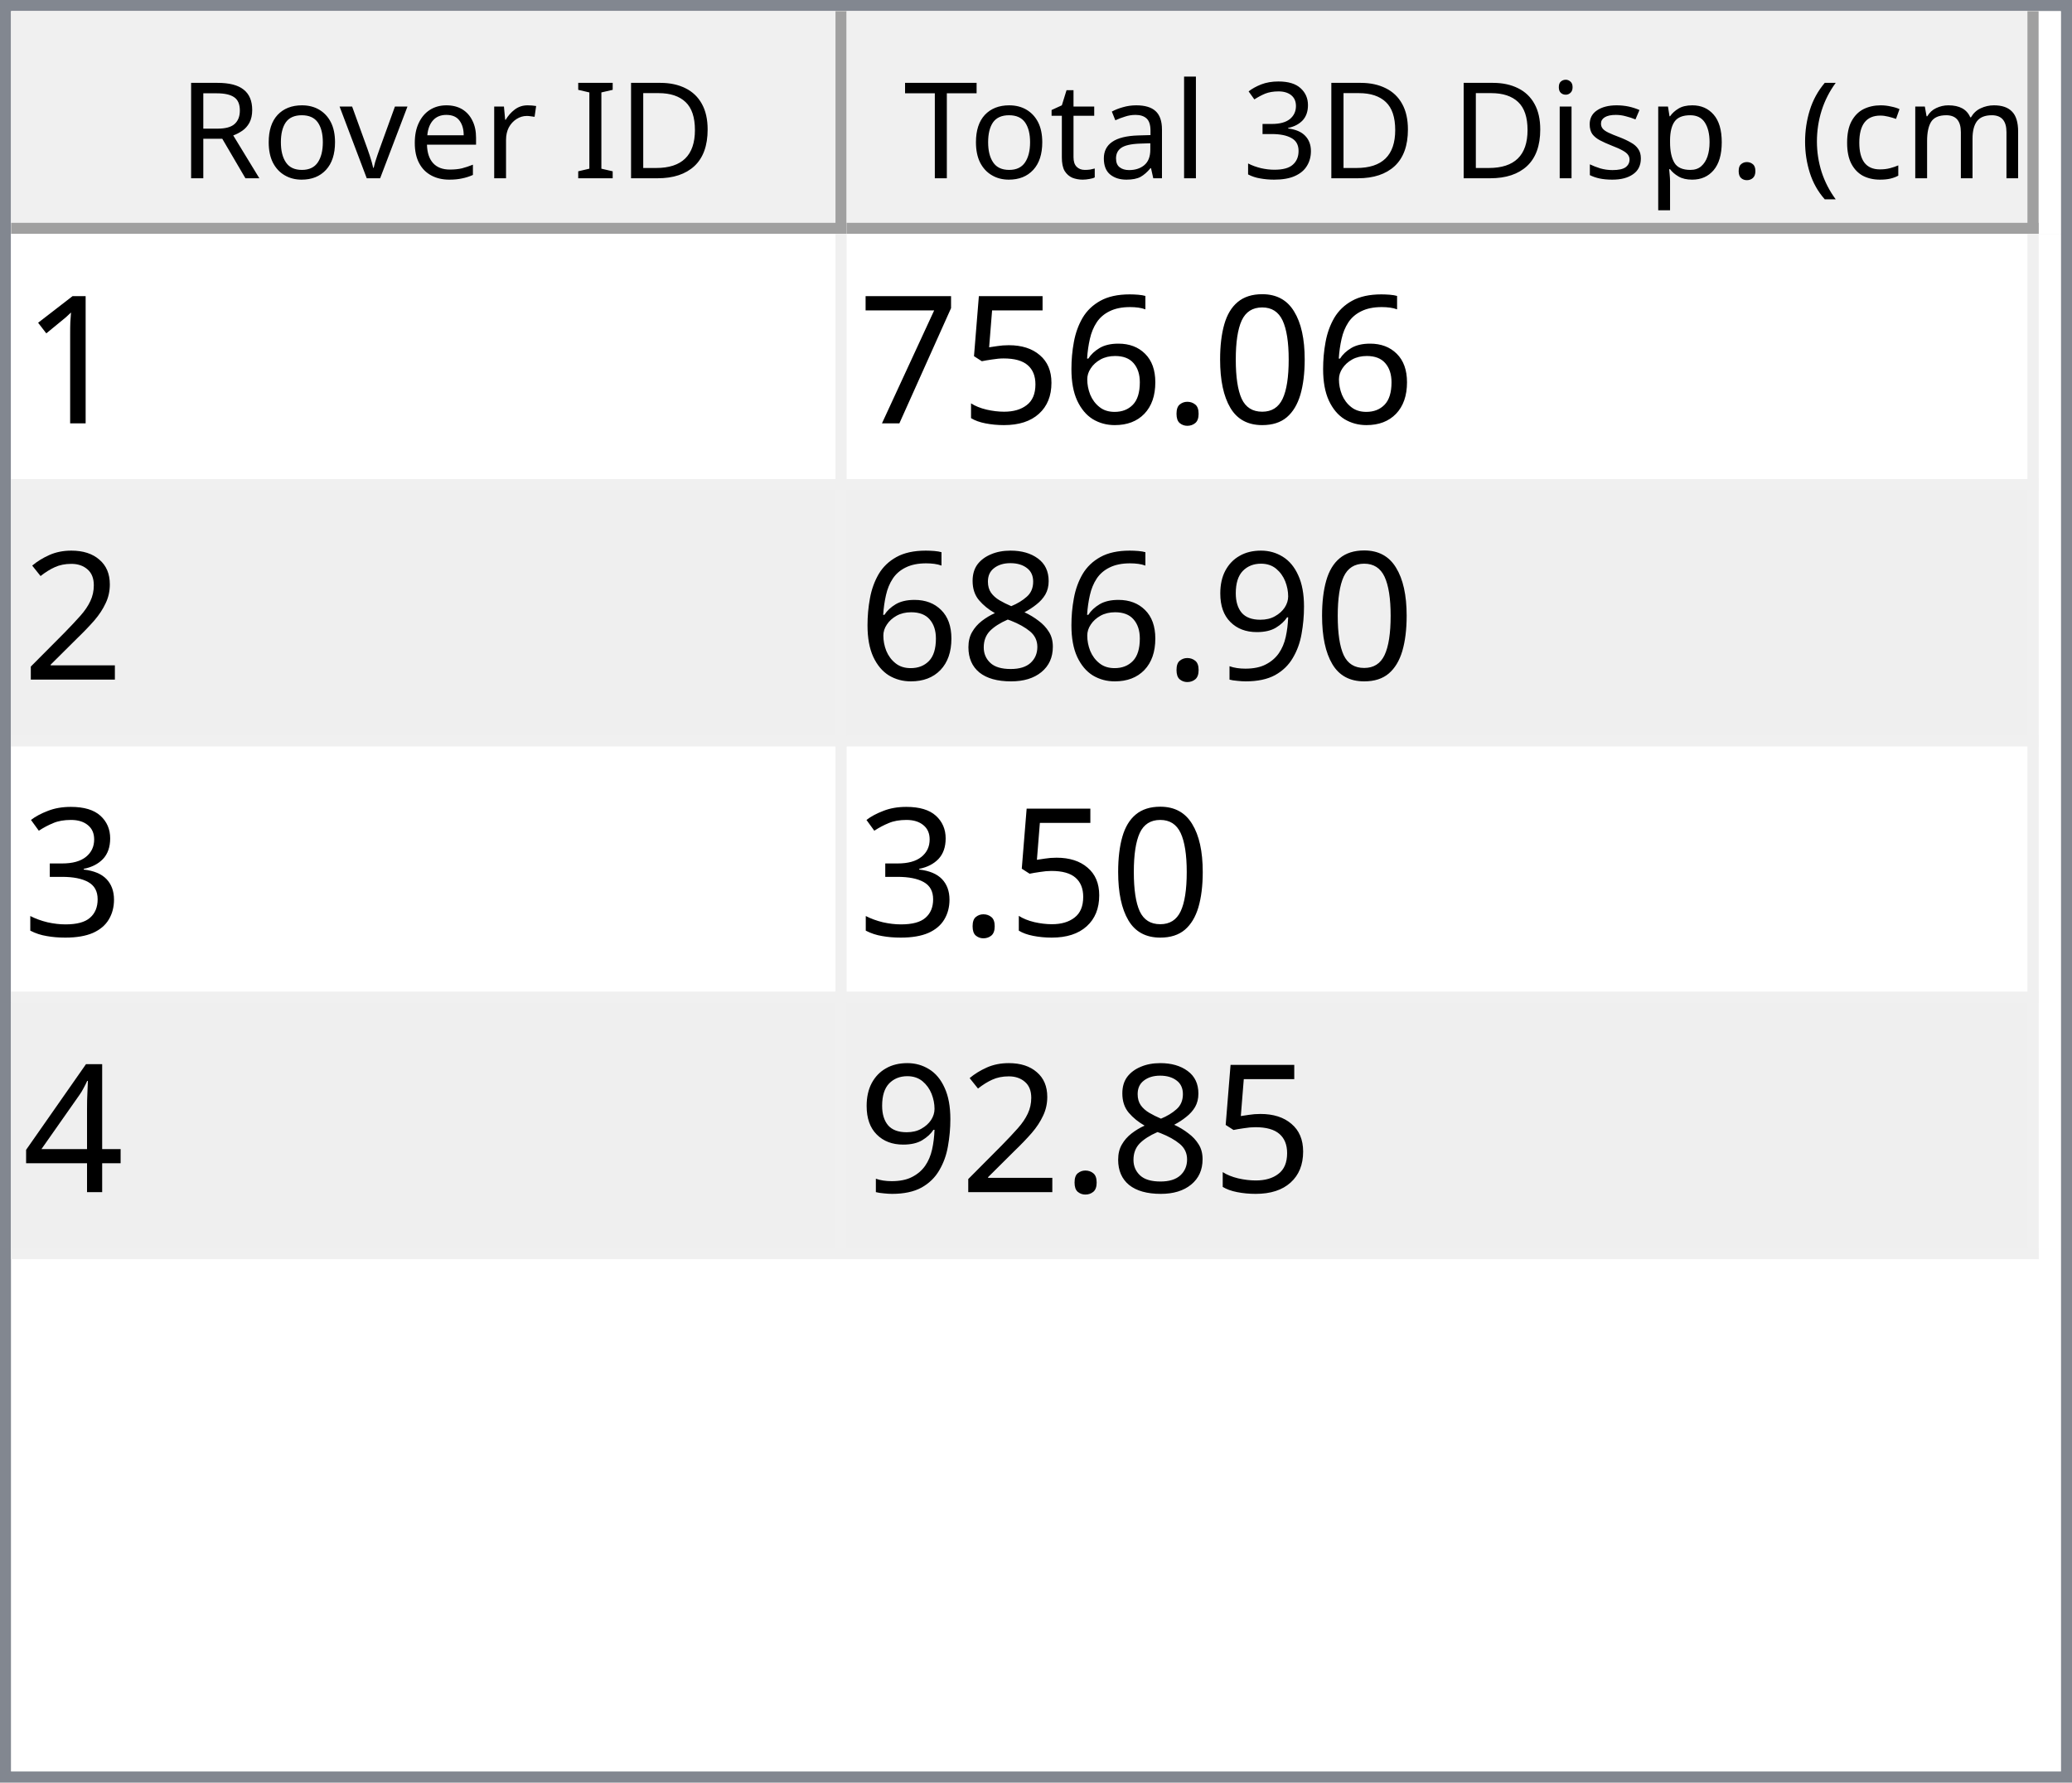
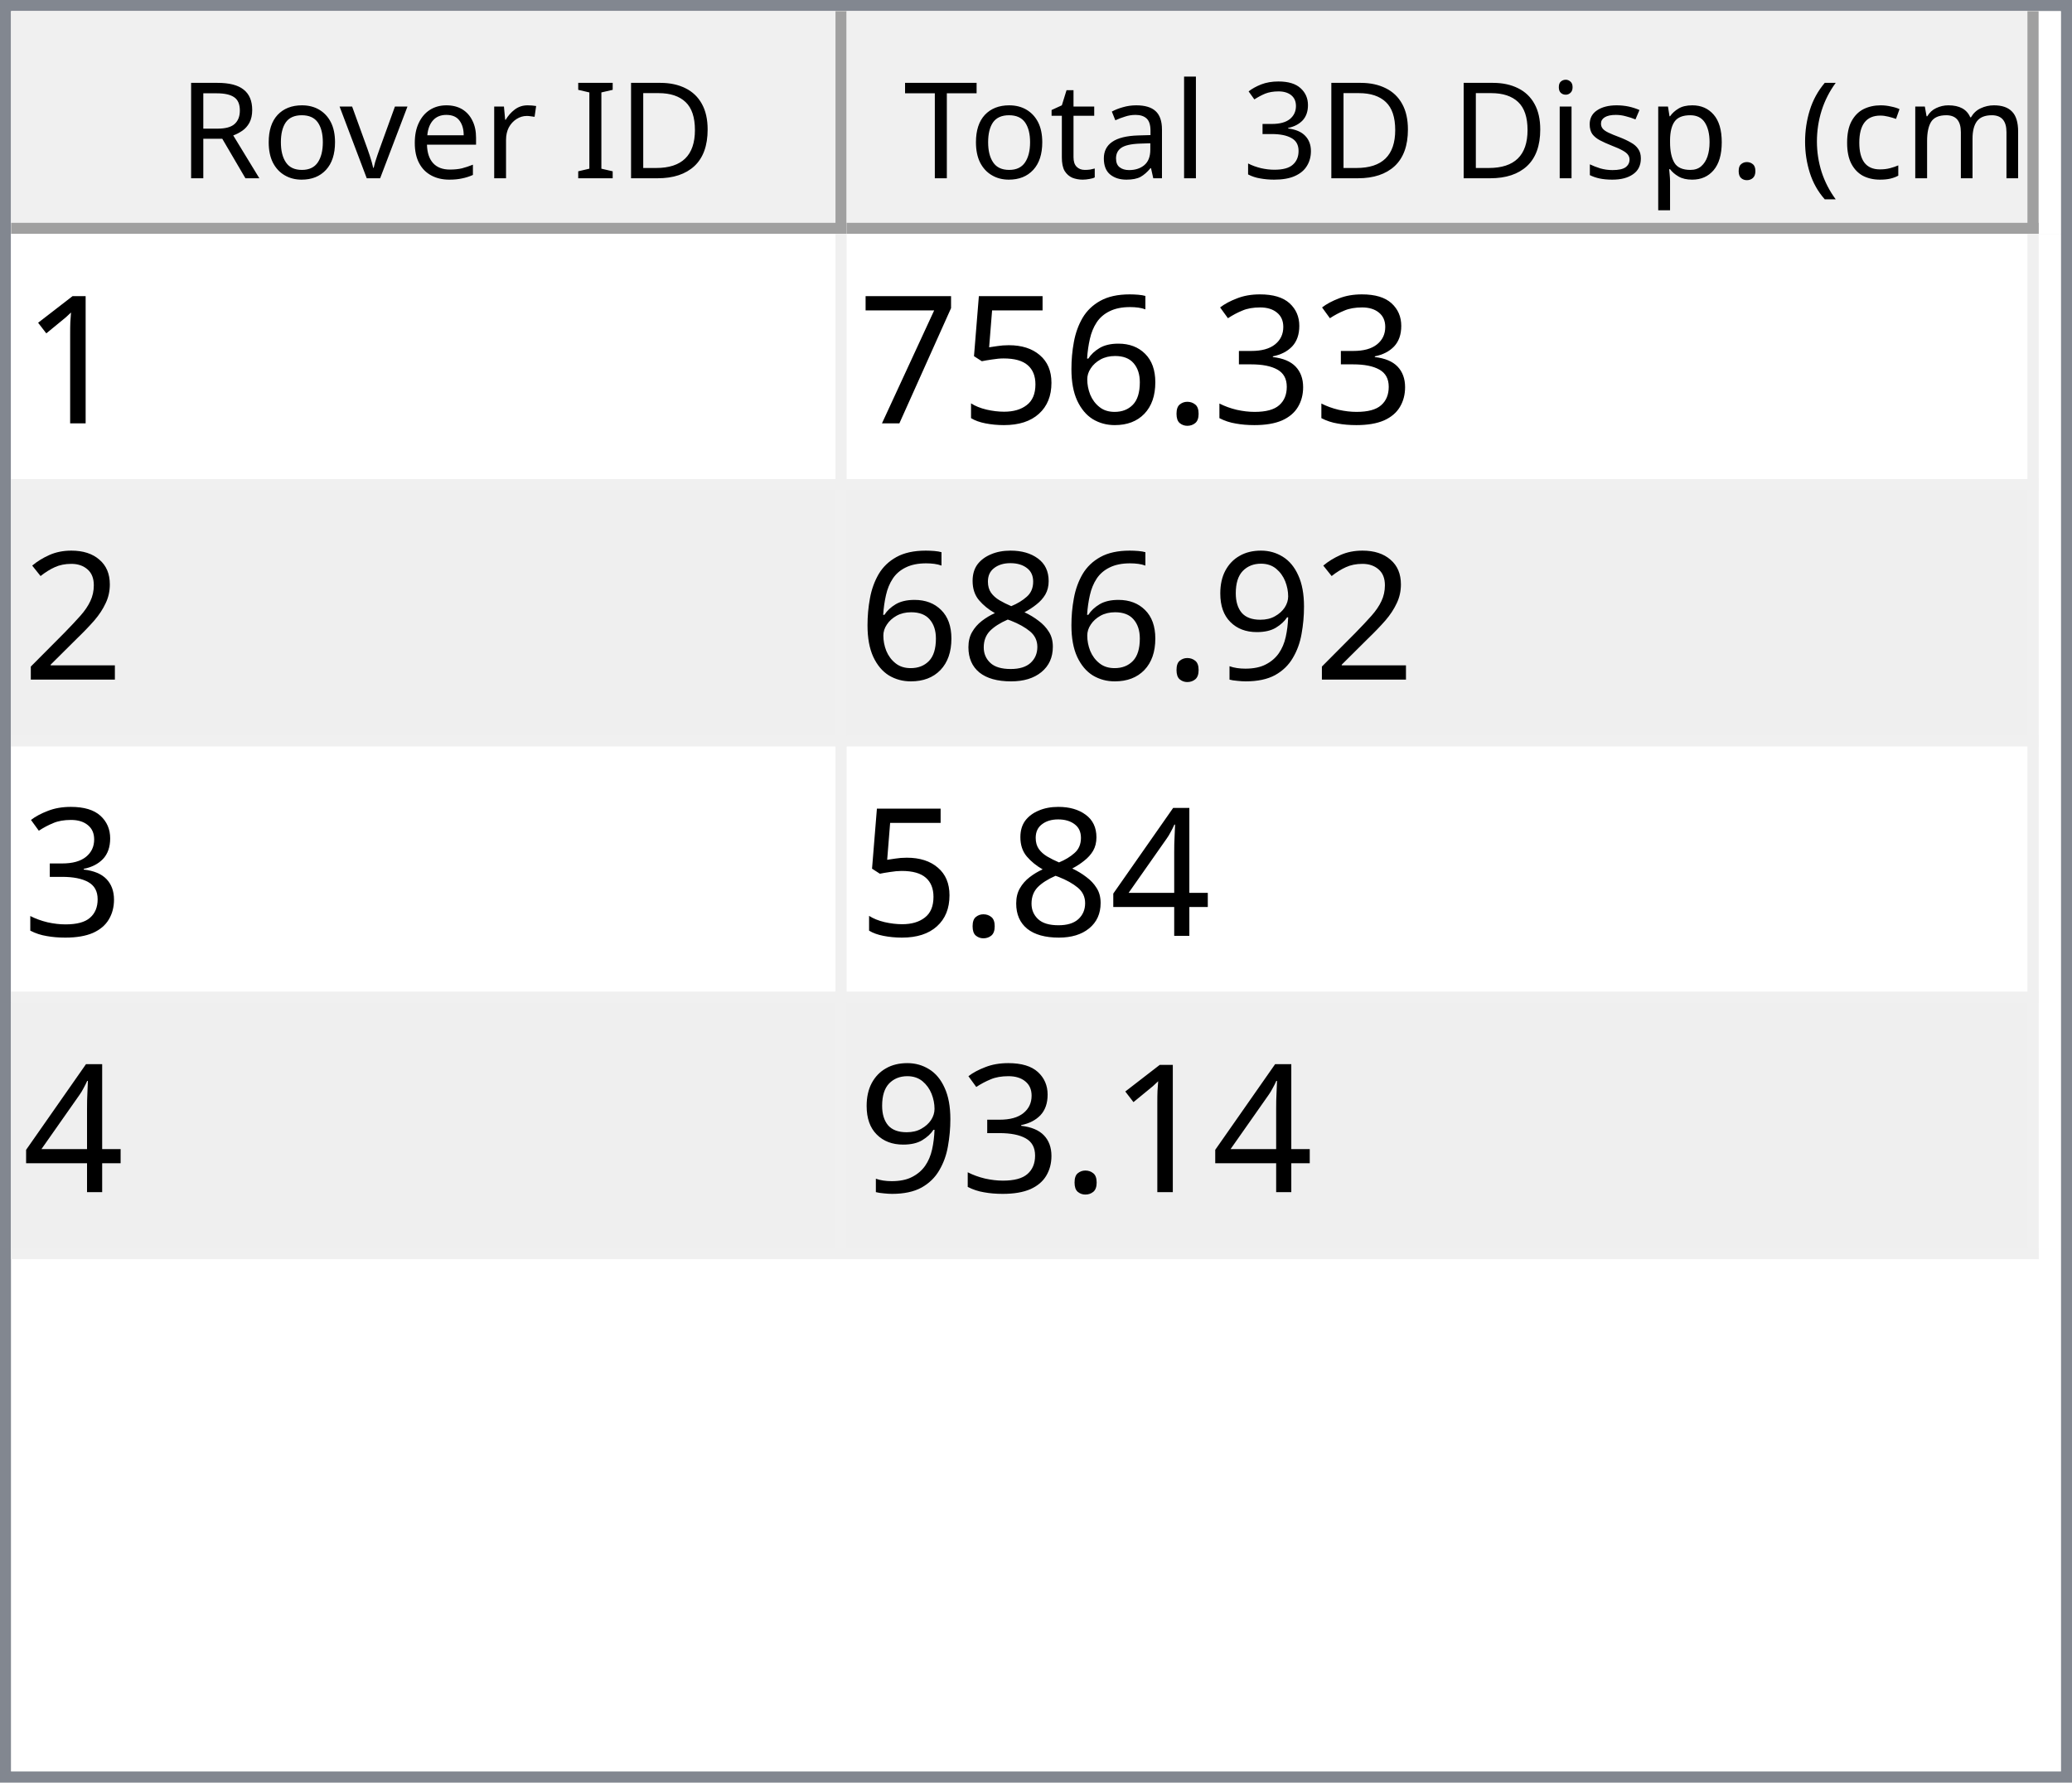
<svg xmlns="http://www.w3.org/2000/svg" style="fill-opacity:1; color-rendering:auto; color-interpolation:auto; text-rendering:auto; stroke:black; stroke-linecap:square; stroke-miterlimit:10; shape-rendering:auto; stroke-opacity:1; fill:black; stroke-dasharray:none; font-weight:normal; stroke-width:1; font-family:'Dialog'; font-style:normal; stroke-linejoin:miter; font-size:12px; stroke-dashoffset:0; image-rendering:auto;" width="186" height="160">
  <defs id="genericDefs" />
  <g>
    <defs id="defs1">
      <clipPath clipPathUnits="userSpaceOnUse" id="clipPath1">
        <path d="M0 0 L186 0 L186 160 L0 160 L0 0 Z" />
      </clipPath>
      <clipPath clipPathUnits="userSpaceOnUse" id="clipPath2">
        <path d="M0 0 L0 160 L186 160 L186 0 Z" />
      </clipPath>
      <clipPath clipPathUnits="userSpaceOnUse" id="clipPath3">
        <path d="M0 0 L0 20 L184 20 L184 0 Z" />
      </clipPath>
      <clipPath clipPathUnits="userSpaceOnUse" id="clipPath4">
        <path d="M0 0 L0 20 L75 20 L75 0 Z" />
      </clipPath>
      <clipPath clipPathUnits="userSpaceOnUse" id="clipPath5">
        <path d="M1 1 L1 19 L74 19 L74 1 Z" />
      </clipPath>
      <clipPath clipPathUnits="userSpaceOnUse" id="clipPath6">
        <path d="M0 0 L0 18 L73 18 L73 0 Z" />
      </clipPath>
      <clipPath clipPathUnits="userSpaceOnUse" id="clipPath7">
        <path d="M-0.5 -0.5 L-0.5 19.5 L74.5 19.5 L74.5 -0.5 Z" />
      </clipPath>
      <clipPath clipPathUnits="userSpaceOnUse" id="clipPath8">
        <path d="M0 0 L0 20 L107 20 L107 0 Z" />
      </clipPath>
      <clipPath clipPathUnits="userSpaceOnUse" id="clipPath9">
        <path d="M1 1 L1 19 L106 19 L106 1 Z" />
      </clipPath>
      <clipPath clipPathUnits="userSpaceOnUse" id="clipPath10">
        <path d="M0 0 L0 18 L105 18 L105 0 Z" />
      </clipPath>
      <clipPath clipPathUnits="userSpaceOnUse" id="clipPath11">
        <path d="M-0.5 -0.5 L-0.5 19.5 L106.5 19.5 L106.5 -0.5 Z" />
      </clipPath>
      <clipPath clipPathUnits="userSpaceOnUse" id="clipPath12">
        <path d="M0 0 L0 138 L184 138 L184 0 Z" />
      </clipPath>
      <clipPath clipPathUnits="userSpaceOnUse" id="clipPath13">
        <path d="M0 0 L0 92 L182 92 L182 0 Z" />
      </clipPath>
      <clipPath clipPathUnits="userSpaceOnUse" id="clipPath14">
        <path d="M-0.5 -0.5 L-0.5 91.5 L181.5 91.5 L181.5 -0.5 Z" />
      </clipPath>
      <clipPath clipPathUnits="userSpaceOnUse" id="clipPath15">
        <path d="M0 0 L0 22 L74 22 L74 0 Z" />
      </clipPath>
      <clipPath clipPathUnits="userSpaceOnUse" id="clipPath16">
        <path d="M0 0 L0 22 L106 22 L106 0 Z" />
      </clipPath>
      <font horiz-adv-x="64.551" id="font1">
        <font-face ascent="107.91" descent="25.098" units-per-em="100" style="font-style:normal; font-family:Segoe UI; font-weight:normal;" />
        <missing-glyph horiz-adv-x="64.551" d="M8.109 0 L8.109 68.266 L56.453 68.266 L56.453 0 L8.109 0 ZM15.328 7.234 L49.219 7.234 L49.219 61.031 L15.328 61.031 L15.328 7.234 Z" />
        <glyph unicode="D" horiz-adv-x="70.117" d="M9.188 0 L9.188 70.016 L28.516 70.016 Q65.531 70.016 65.531 35.891 Q65.531 19.672 55.25 9.836 Q44.969 0 27.734 0 L9.188 0 ZM17.391 62.594 L17.391 7.422 L27.828 7.422 Q41.609 7.422 49.273 14.797 Q56.938 22.172 56.938 35.688 Q56.938 62.594 28.328 62.594 L17.391 62.594 Z" />
        <glyph unicode="I" horiz-adv-x="26.611" d="M17.391 0 L9.188 0 L9.188 70.016 L17.391 70.016 L17.391 0 Z" />
        <glyph unicode=" " horiz-adv-x="27.393" d="" />
        <glyph unicode="r" horiz-adv-x="34.766" d="M34.188 41.891 Q32.078 43.5 28.125 43.5 Q23 43.5 19.555 38.672 Q16.109 33.844 16.109 25.484 L16.109 0 L8.109 0 L8.109 50 L16.109 50 L16.109 39.703 L16.312 39.703 Q18.016 44.969 21.531 47.922 Q25.047 50.875 29.391 50.875 Q32.516 50.875 34.188 50.203 L34.188 41.891 Z" />
        <glyph unicode="e" horiz-adv-x="52.295" d="M48.297 23 L12.984 23 Q13.188 14.656 17.484 10.109 Q21.781 5.562 29.297 5.562 Q37.75 5.562 44.828 11.141 L44.828 3.609 Q38.234 -1.172 27.391 -1.172 Q16.797 -1.172 10.742 5.641 Q4.688 12.453 4.688 24.812 Q4.688 36.469 11.305 43.82 Q17.922 51.172 27.734 51.172 Q37.547 51.172 42.922 44.828 Q48.297 38.484 48.297 27.203 L48.297 23 ZM40.094 29.781 Q40.047 36.719 36.75 40.578 Q33.453 44.438 27.594 44.438 Q21.922 44.438 17.969 40.383 Q14.016 36.328 13.094 29.781 L40.094 29.781 Z" />
        <glyph unicode="v" horiz-adv-x="47.9" d="M47.406 50 L27.484 0 L19.625 0 L0.688 50 L9.469 50 L22.172 13.672 Q23.578 9.672 23.922 6.688 L24.125 6.688 Q24.609 10.453 25.688 13.484 L38.969 50 L47.406 50 Z" />
        <glyph unicode="o" horiz-adv-x="58.594" d="M29 -1.172 Q17.922 -1.172 11.305 5.836 Q4.688 12.844 4.688 24.422 Q4.688 37.016 11.57 44.094 Q18.453 51.172 30.172 51.172 Q41.359 51.172 47.633 44.289 Q53.906 37.406 53.906 25.203 Q53.906 13.234 47.141 6.031 Q40.375 -1.172 29 -1.172 ZM29.594 44.438 Q21.875 44.438 17.383 39.188 Q12.891 33.938 12.891 24.703 Q12.891 15.828 17.43 10.695 Q21.969 5.562 29.594 5.562 Q37.359 5.562 41.531 10.594 Q45.703 15.625 45.703 24.906 Q45.703 34.281 41.531 39.359 Q37.359 44.438 29.594 44.438 Z" />
        <glyph unicode="R" horiz-adv-x="59.814" d="M59.375 0 L49.609 0 L37.891 19.625 Q36.281 22.359 34.766 24.289 Q33.25 26.219 31.664 27.438 Q30.078 28.656 28.25 29.219 Q26.422 29.781 24.125 29.781 L17.391 29.781 L17.391 0 L9.188 0 L9.188 70.016 L30.078 70.016 Q34.672 70.016 38.555 68.867 Q42.438 67.719 45.289 65.375 Q48.141 63.031 49.758 59.547 Q51.375 56.062 51.375 51.375 Q51.375 47.703 50.273 44.656 Q49.172 41.609 47.148 39.211 Q45.125 36.812 42.266 35.133 Q39.406 33.453 35.844 32.516 L35.844 32.328 Q37.594 31.547 38.891 30.547 Q40.188 29.547 41.359 28.18 Q42.531 26.812 43.68 25.078 Q44.828 23.344 46.234 21.047 L59.375 0 ZM17.391 62.594 L17.391 37.203 L28.516 37.203 Q31.594 37.203 34.203 38.133 Q36.812 39.062 38.719 40.797 Q40.625 42.531 41.703 45.047 Q42.781 47.562 42.781 50.688 Q42.781 56.297 39.141 59.445 Q35.5 62.594 28.609 62.594 L17.391 62.594 Z" />
        <glyph unicode=")" horiz-adv-x="30.176" d="M8.297 -15.922 L1.172 -15.922 Q16.406 2.344 16.406 26.812 Q16.406 51.469 1.078 70.016 L8.297 70.016 Q23.531 52.156 23.531 26.703 Q23.531 1.375 8.297 -15.922 Z" />
        <glyph unicode="m" horiz-adv-x="86.133" d="M79.109 0 L71.094 0 L71.094 28.719 Q71.094 37.016 68.531 40.727 Q65.969 44.438 59.906 44.438 Q54.781 44.438 51.195 39.75 Q47.609 35.062 47.609 28.516 L47.609 0 L39.594 0 L39.594 29.688 Q39.594 44.438 28.219 44.438 Q22.953 44.438 19.531 40.016 Q16.109 35.594 16.109 28.516 L16.109 0 L8.109 0 L8.109 50 L16.109 50 L16.109 42.094 L16.312 42.094 Q21.625 51.172 31.844 51.172 Q36.969 51.172 40.773 48.312 Q44.578 45.453 46 40.828 Q51.562 51.172 62.594 51.172 Q79.109 51.172 79.109 30.812 L79.109 0 Z" />
        <glyph unicode="c" horiz-adv-x="46.191" d="M42.188 2.297 Q36.422 -1.172 28.516 -1.172 Q17.828 -1.172 11.258 5.789 Q4.688 12.75 4.688 23.828 Q4.688 36.188 11.766 43.68 Q18.844 51.172 30.672 51.172 Q37.25 51.172 42.281 48.734 L42.281 40.531 Q36.719 44.438 30.375 44.438 Q22.703 44.438 17.797 38.945 Q12.891 33.453 12.891 24.516 Q12.891 15.719 17.508 10.641 Q22.125 5.562 29.891 5.562 Q36.422 5.562 42.188 9.906 L42.188 2.297 Z" />
        <glyph unicode="(" horiz-adv-x="30.176" d="M29.109 -15.922 L21.969 -15.922 Q6.844 1.375 6.844 26.703 Q6.844 52.156 21.969 70.016 L29.203 70.016 Q13.875 51.469 13.875 26.812 Q13.875 2.344 29.109 -15.922 Z" />
        <glyph unicode="." horiz-adv-x="21.68" d="M10.891 -1.078 Q8.641 -1.078 7.055 0.539 Q5.469 2.156 5.469 4.391 Q5.469 6.641 7.055 8.273 Q8.641 9.906 10.891 9.906 Q13.188 9.906 14.797 8.273 Q16.406 6.641 16.406 4.391 Q16.406 2.156 14.797 0.539 Q13.188 -1.078 10.891 -1.078 Z" />
        <glyph unicode="p" horiz-adv-x="58.789" d="M16.312 7.234 L16.109 7.234 L16.109 -23 L8.109 -23 L8.109 50 L16.109 50 L16.109 41.219 L16.312 41.219 Q22.219 51.172 33.594 51.172 Q43.266 51.172 48.688 44.461 Q54.109 37.75 54.109 26.469 Q54.109 13.922 48 6.375 Q41.891 -1.172 31.297 -1.172 Q21.578 -1.172 16.312 7.234 ZM16.109 27.391 L16.109 20.406 Q16.109 14.203 20.141 9.883 Q24.172 5.562 30.375 5.562 Q37.641 5.562 41.773 11.133 Q45.906 16.703 45.906 26.609 Q45.906 34.969 42.047 39.703 Q38.188 44.438 31.594 44.438 Q24.609 44.438 20.359 39.578 Q16.109 34.719 16.109 27.391 Z" />
        <glyph unicode="s" horiz-adv-x="42.432" d="M5.078 1.812 L5.078 10.406 Q11.625 5.562 19.484 5.562 Q30.031 5.562 30.031 12.594 Q30.031 14.594 29.125 15.992 Q28.219 17.391 26.68 18.461 Q25.141 19.531 23.07 20.383 Q21 21.234 18.609 22.172 Q15.281 23.484 12.766 24.828 Q10.25 26.172 8.57 27.859 Q6.891 29.547 6.031 31.695 Q5.172 33.844 5.172 36.719 Q5.172 40.234 6.789 42.945 Q8.406 45.656 11.086 47.484 Q13.766 49.312 17.211 50.242 Q20.656 51.172 24.312 51.172 Q30.812 51.172 35.938 48.922 L35.938 40.828 Q30.422 44.438 23.25 44.438 Q21 44.438 19.195 43.922 Q17.391 43.406 16.094 42.477 Q14.797 41.547 14.086 40.258 Q13.375 38.969 13.375 37.406 Q13.375 35.453 14.086 34.133 Q14.797 32.812 16.164 31.789 Q17.531 30.766 19.484 29.938 Q21.438 29.109 23.922 28.125 Q27.25 26.859 29.883 25.516 Q32.516 24.172 34.375 22.484 Q36.234 20.797 37.234 18.602 Q38.234 16.406 38.234 13.375 Q38.234 9.672 36.602 6.938 Q34.969 4.203 32.234 2.398 Q29.5 0.594 25.93 -0.289 Q22.359 -1.172 18.453 -1.172 Q10.75 -1.172 5.078 1.812 Z" />
        <glyph unicode="i" horiz-adv-x="24.219" d="M12.203 62.703 Q10.062 62.703 8.547 64.164 Q7.031 65.625 7.031 67.875 Q7.031 70.125 8.547 71.609 Q10.062 73.094 12.203 73.094 Q14.406 73.094 15.945 71.609 Q17.484 70.125 17.484 67.875 Q17.484 65.719 15.945 64.211 Q14.406 62.703 12.203 62.703 ZM16.109 0 L8.109 0 L8.109 50 L16.109 50 L16.109 0 Z" />
        <glyph unicode="3" horiz-adv-x="53.906" d="M46.531 19.828 Q46.531 15.094 44.75 11.211 Q42.969 7.328 39.719 4.57 Q36.469 1.812 31.93 0.297 Q27.391 -1.219 21.922 -1.219 Q11.922 -1.219 6 2.594 L6 11.188 Q13.094 5.609 22.219 5.609 Q25.875 5.609 28.828 6.539 Q31.781 7.469 33.906 9.227 Q36.031 10.984 37.18 13.477 Q38.328 15.969 38.328 19.094 Q38.328 32.812 18.797 32.812 L12.984 32.812 L12.984 39.594 L18.5 39.594 Q35.797 39.594 35.797 52.484 Q35.797 64.406 22.609 64.406 Q15.188 64.406 8.688 59.422 L8.688 67.188 Q15.375 71.188 24.609 71.188 Q29 71.188 32.57 69.969 Q36.141 68.75 38.68 66.555 Q41.219 64.359 42.609 61.281 Q44 58.203 44 54.5 Q44 40.672 30.031 36.719 L30.031 36.531 Q33.594 36.141 36.625 34.797 Q39.656 33.453 41.852 31.305 Q44.047 29.156 45.289 26.25 Q46.531 23.344 46.531 19.828 Z" />
        <glyph unicode="l" horiz-adv-x="24.219" d="M16.109 0 L8.109 0 L8.109 74.031 L16.109 74.031 L16.109 0 Z" />
        <glyph unicode="a" horiz-adv-x="50.879" d="M43.891 0 L35.891 0 L35.891 7.812 L35.688 7.812 Q30.469 -1.172 20.312 -1.172 Q12.844 -1.172 8.617 2.781 Q4.391 6.734 4.391 13.281 Q4.391 27.297 20.906 29.594 L35.891 31.688 Q35.891 44.438 25.594 44.438 Q16.547 44.438 9.281 38.281 L9.281 46.484 Q16.656 51.172 26.266 51.172 Q43.891 51.172 43.891 32.516 L43.891 0 ZM35.891 25.297 L23.828 23.641 Q18.266 22.859 15.43 20.875 Q12.594 18.891 12.594 13.875 Q12.594 10.203 15.211 7.883 Q17.828 5.562 22.172 5.562 Q28.125 5.562 32.008 9.742 Q35.891 13.922 35.891 20.312 L35.891 25.297 Z" />
        <glyph unicode="t" horiz-adv-x="33.887" d="M31.297 0.484 Q28.469 -1.078 23.828 -1.078 Q10.688 -1.078 10.688 13.578 L10.688 43.172 L2.094 43.172 L2.094 50 L10.688 50 L10.688 62.203 L18.703 64.797 L18.703 50 L31.297 50 L31.297 43.172 L18.703 43.172 L18.703 14.984 Q18.703 9.969 20.414 7.82 Q22.125 5.672 26.078 5.672 Q29.109 5.672 31.297 7.328 L31.297 0.484 Z" />
        <glyph unicode="T" horiz-adv-x="52.393" d="M50.594 62.594 L30.375 62.594 L30.375 0 L22.172 0 L22.172 62.594 L2 62.594 L2 70.016 L50.594 70.016 L50.594 62.594 Z" />
      </font>
      <font horiz-adv-x="75.0" id="font2">
        <font-face ascent="100.537" descent="21.973" units-per-em="100" style="font-style:normal; font-family:sans-serif; font-weight:normal;" />
        <missing-glyph horiz-adv-x="75.0" d="M12.5 0 L12.5 62.5 L62.5 62.5 L62.5 0 L12.5 0 ZM14.062 1.562 L60.938 1.562 L60.938 60.938 L14.062 60.938 L14.062 1.562 Z" />
        <glyph unicode="1" horiz-adv-x="55.615" d="M37.25 0 L28.469 0 L28.469 56 Q25.297 52.984 20.141 49.953 Q14.984 46.922 10.891 45.406 L10.891 53.906 Q18.266 57.375 23.781 62.305 Q29.297 67.234 31.594 71.875 L37.25 71.875 L37.25 0 Z" />
-         <glyph unicode="0" horiz-adv-x="55.615" d="M4.156 35.297 Q4.156 48 6.766 55.742 Q9.375 63.484 14.523 67.68 Q19.672 71.875 27.484 71.875 Q33.25 71.875 37.594 69.555 Q41.938 67.234 44.773 62.867 Q47.609 58.5 49.219 52.227 Q50.828 45.953 50.828 35.297 Q50.828 22.703 48.242 14.969 Q45.656 7.234 40.508 3.008 Q35.359 -1.219 27.484 -1.219 Q17.141 -1.219 11.234 6.203 Q4.156 15.141 4.156 35.297 ZM13.188 35.297 Q13.188 17.672 17.312 11.836 Q21.438 6 27.484 6 Q33.547 6 37.672 11.859 Q41.797 17.719 41.797 35.297 Q41.797 52.984 37.672 58.789 Q33.547 64.594 27.391 64.594 Q21.344 64.594 17.719 59.469 Q13.188 52.938 13.188 35.297 Z" />
+         <glyph unicode="3" horiz-adv-x="55.615" d="M4.203 18.891 L12.984 20.062 Q14.5 12.594 18.141 9.297 Q21.781 6 27 6 Q33.203 6 37.477 10.297 Q41.75 14.594 41.75 20.953 Q41.75 27 37.797 30.93 Q33.844 34.859 27.734 34.859 Q25.25 34.859 21.531 33.891 L22.516 41.609 Q23.391 41.5 23.922 41.5 Q29.547 41.5 34.039 44.43 Q38.531 47.359 38.531 53.469 Q38.531 58.297 35.258 61.477 Q31.984 64.656 26.812 64.656 Q21.688 64.656 18.266 61.43 Q14.844 58.203 13.875 51.766 L5.078 53.328 Q6.688 62.156 12.398 67.016 Q18.109 71.875 26.609 71.875 Q32.469 71.875 37.398 69.359 Q42.328 66.844 44.945 62.5 Q47.562 58.156 47.562 53.266 Q47.562 48.641 45.07 44.828 Q42.578 41.016 37.703 38.766 Q44.047 37.312 47.562 32.695 Q51.078 28.078 51.078 21.141 Q51.078 11.766 44.242 5.25 Q37.406 -1.266 26.953 -1.266 Q17.531 -1.266 11.305 4.352 Q5.078 9.969 4.203 18.891 Z" />
        <glyph unicode="." horiz-adv-x="27.783" d="M9.078 0 L9.078 10.016 L19.094 10.016 L19.094 0 L9.078 0 Z" />
        <glyph unicode="6" horiz-adv-x="55.615" d="M49.75 54.047 L41.016 53.375 Q39.844 58.547 37.703 60.891 Q34.125 64.656 28.906 64.656 Q24.703 64.656 21.531 62.312 Q17.391 59.281 14.992 53.469 Q12.594 47.656 12.5 36.922 Q15.672 41.75 20.266 44.094 Q24.859 46.438 29.891 46.438 Q38.672 46.438 44.852 39.969 Q51.031 33.5 51.031 23.25 Q51.031 16.5 48.125 10.719 Q45.219 4.938 40.141 1.859 Q35.062 -1.219 28.609 -1.219 Q17.625 -1.219 10.695 6.859 Q3.766 14.938 3.766 33.5 Q3.766 54.25 11.422 63.672 Q18.109 71.875 29.438 71.875 Q37.891 71.875 43.289 67.141 Q48.688 62.406 49.75 54.047 ZM13.875 23.188 Q13.875 18.656 15.797 14.508 Q17.719 10.359 21.188 8.18 Q24.656 6 28.469 6 Q34.031 6 38.039 10.492 Q42.047 14.984 42.047 22.703 Q42.047 30.125 38.086 34.398 Q34.125 38.672 28.125 38.672 Q22.172 38.672 18.023 34.398 Q13.875 30.125 13.875 23.188 Z" />
        <glyph unicode="5" horiz-adv-x="55.615" d="M4.156 18.75 L13.375 19.531 Q14.406 12.797 18.141 9.398 Q21.875 6 27.156 6 Q33.5 6 37.891 10.789 Q42.281 15.578 42.281 23.484 Q42.281 31 38.062 35.352 Q33.844 39.703 27 39.703 Q22.75 39.703 19.336 37.773 Q15.922 35.844 13.969 32.766 L5.719 33.844 L12.641 70.609 L48.25 70.609 L48.25 62.203 L19.672 62.203 L15.828 42.969 Q22.266 47.469 29.344 47.469 Q38.719 47.469 45.164 40.969 Q51.609 34.469 51.609 24.266 Q51.609 14.547 45.953 7.469 Q39.062 -1.219 27.156 -1.219 Q17.391 -1.219 11.211 4.25 Q5.031 9.719 4.156 18.75 Z" />
        <glyph unicode="7" horiz-adv-x="55.615" d="M4.734 62.203 L4.734 70.656 L51.078 70.656 L51.078 63.812 Q44.234 56.547 37.523 44.484 Q30.812 32.422 27.156 19.672 Q24.516 10.688 23.781 0 L14.75 0 Q14.891 8.453 18.062 20.414 Q21.234 32.375 27.172 43.484 Q33.109 54.594 39.797 62.203 L4.734 62.203 Z" />
        <glyph unicode="2" horiz-adv-x="55.615" d="M50.344 8.453 L50.344 0 L3.031 0 Q2.938 3.172 4.047 6.109 Q5.859 10.938 9.836 15.625 Q13.812 20.312 21.344 26.469 Q33.016 36.031 37.117 41.625 Q41.219 47.219 41.219 52.203 Q41.219 57.422 37.477 61.008 Q33.734 64.594 27.734 64.594 Q21.391 64.594 17.578 60.789 Q13.766 56.984 13.719 50.25 L4.688 51.172 Q5.609 61.281 11.664 66.578 Q17.719 71.875 27.938 71.875 Q38.234 71.875 44.242 66.164 Q50.25 60.453 50.25 52 Q50.25 47.703 48.492 43.555 Q46.734 39.406 42.656 34.812 Q38.578 30.219 29.109 22.219 Q21.188 15.578 18.945 13.211 Q16.703 10.844 15.234 8.453 L50.344 8.453 Z" />
        <glyph unicode="9" horiz-adv-x="55.615" d="M5.469 16.547 L13.922 17.328 Q14.984 11.375 18.016 8.688 Q21.047 6 25.781 6 Q29.828 6 32.883 7.859 Q35.938 9.719 37.891 12.82 Q39.844 15.922 41.164 21.195 Q42.484 26.469 42.484 31.938 Q42.484 32.516 42.438 33.688 Q39.797 29.5 35.234 26.883 Q30.672 24.266 25.344 24.266 Q16.453 24.266 10.305 30.711 Q4.156 37.156 4.156 47.703 Q4.156 58.594 10.578 65.234 Q17 71.875 26.656 71.875 Q33.641 71.875 39.43 68.117 Q45.219 64.359 48.219 57.398 Q51.219 50.438 51.219 37.25 Q51.219 23.531 48.242 15.406 Q45.266 7.281 39.383 3.031 Q33.5 -1.219 25.594 -1.219 Q17.188 -1.219 11.867 3.445 Q6.547 8.109 5.469 16.547 ZM41.453 48.141 Q41.453 55.719 37.43 60.156 Q33.406 64.594 27.734 64.594 Q21.875 64.594 17.531 59.812 Q13.188 55.031 13.188 47.406 Q13.188 40.578 17.312 36.305 Q21.438 32.031 27.484 32.031 Q33.594 32.031 37.523 36.305 Q41.453 40.578 41.453 48.141 Z" />
        <glyph unicode="8" horiz-adv-x="55.615" d="M17.672 38.812 Q12.203 40.828 9.57 44.539 Q6.938 48.25 6.938 53.422 Q6.938 61.234 12.555 66.555 Q18.172 71.875 27.484 71.875 Q36.859 71.875 42.578 66.43 Q48.297 60.984 48.297 53.172 Q48.297 48.188 45.68 44.508 Q43.062 40.828 37.75 38.812 Q44.344 36.672 47.781 31.883 Q51.219 27.094 51.219 20.453 Q51.219 11.281 44.727 5.031 Q38.234 -1.219 27.641 -1.219 Q17.047 -1.219 10.547 5.055 Q4.047 11.328 4.047 20.703 Q4.047 27.688 7.594 32.398 Q11.141 37.109 17.672 38.812 ZM15.922 53.719 Q15.922 48.641 19.195 45.414 Q22.469 42.188 27.688 42.188 Q32.766 42.188 36.016 45.383 Q39.266 48.578 39.266 53.219 Q39.266 58.062 35.914 61.359 Q32.562 64.656 27.594 64.656 Q22.562 64.656 19.242 61.43 Q15.922 58.203 15.922 53.719 ZM13.094 20.656 Q13.094 16.891 14.875 13.375 Q16.656 9.859 20.172 7.93 Q23.688 6 27.734 6 Q34.031 6 38.133 10.055 Q42.234 14.109 42.234 20.359 Q42.234 26.703 38.016 30.859 Q33.797 35.016 27.438 35.016 Q21.234 35.016 17.164 30.914 Q13.094 26.812 13.094 20.656 Z" />
-         <glyph unicode="3" horiz-adv-x="55.615" d="M4.203 18.891 L12.984 20.062 Q14.5 12.594 18.141 9.297 Q21.781 6 27 6 Q33.203 6 37.477 10.297 Q41.75 14.594 41.75 20.953 Q41.75 27 37.797 30.93 Q33.844 34.859 27.734 34.859 Q25.25 34.859 21.531 33.891 L22.516 41.609 Q23.391 41.5 23.922 41.5 Q29.547 41.5 34.039 44.43 Q38.531 47.359 38.531 53.469 Q38.531 58.297 35.258 61.477 Q31.984 64.656 26.812 64.656 Q21.688 64.656 18.266 61.43 Q14.844 58.203 13.875 51.766 L5.078 53.328 Q6.688 62.156 12.398 67.016 Q18.109 71.875 26.609 71.875 Q32.469 71.875 37.398 69.359 Q42.328 66.844 44.945 62.5 Q47.562 58.156 47.562 53.266 Q47.562 48.641 45.07 44.828 Q42.578 41.016 37.703 38.766 Q44.047 37.312 47.562 32.695 Q51.078 28.078 51.078 21.141 Q51.078 11.766 44.242 5.25 Q37.406 -1.266 26.953 -1.266 Q17.531 -1.266 11.305 4.352 Q5.078 9.969 4.203 18.891 Z" />
        <glyph unicode="4" horiz-adv-x="55.615" d="M32.328 0 L32.328 17.141 L1.266 17.141 L1.266 25.203 L33.938 71.578 L41.109 71.578 L41.109 25.203 L50.781 25.203 L50.781 17.141 L41.109 17.141 L41.109 0 L32.328 0 ZM32.328 25.203 L32.328 57.469 L9.906 25.203 L32.328 25.203 Z" />
      </font>
    </defs>
    <g style="fill:white; stroke:white;">
      <rect x="0" y="0" width="186" style="clip-path:url(#clipPath1); stroke:none;" height="160" />
    </g>
    <g style="fill:white; text-rendering:optimizeSpeed; color-rendering:optimizeSpeed; image-rendering:optimizeSpeed; shape-rendering:crispEdges; stroke:white; color-interpolation:sRGB;">
      <rect x="0" width="186" height="160" y="0" style="stroke:none;" />
      <path style="stroke:none;" d="M0 160 L186 160 L186 0 L0 0 Z" />
    </g>
    <g style="fill:rgb(240,240,240); font-family:'Segoe UI'; stroke:rgb(240,240,240);">
      <rect x="0" y="0" width="186" style="clip-path:url(#clipPath2); stroke:none;" height="160" />
    </g>
    <g style="fill:rgb(130,135,144); font-family:'Segoe UI'; stroke:rgb(130,135,144);">
      <path d="M0 0 L186 0 L186 160 L0 160 L0 0 ZM1 1 L185 1 L185 159 L1 159 L1 1 Z" style="fill-rule:evenodd; clip-path:url(#clipPath2); stroke:none;" />
    </g>
    <g style="fill:white; font-family:'Segoe UI'; stroke:white;" transform="translate(1,1)">
      <rect x="0" y="0" width="184" style="clip-path:url(#clipPath3); stroke:none;" height="20" />
    </g>
    <g style="fill:rgb(240,240,240); font-family:'Segoe UI'; stroke:rgb(240,240,240);" transform="translate(1,1)">
      <rect x="0" y="0" width="75" style="clip-path:url(#clipPath4); stroke:none;" height="20" />
    </g>
    <g style="font-family:'Segoe UI';" transform="translate(2,2)">
      <text x="14" xml:space="preserve" y="14" style="clip-path:url(#clipPath6); stroke:none;">Rover ID</text>
    </g>
    <g style="fill:rgb(160,160,160); font-family:'Segoe UI'; stroke:rgb(160,160,160); stroke-linejoin:bevel;" transform="translate(1.5,1.5)">
      <line x1="74" x2="74" y1="0" style="fill:none; clip-path:url(#clipPath7);" y2="19" />
    </g>
    <g style="fill:rgb(160,160,160); font-family:'Segoe UI'; stroke:rgb(160,160,160); stroke-linejoin:bevel;" transform="matrix(1,0,0,1,1,1) translate(0.5,0.5)">
      <line x1="0" x2="74" y1="19" style="fill:none; clip-path:url(#clipPath7);" y2="19" />
    </g>
    <g style="fill:rgb(240,240,240); font-family:'Segoe UI'; stroke:rgb(240,240,240);" transform="translate(76,1)">
      <rect x="0" y="0" width="107" style="clip-path:url(#clipPath8); stroke:none;" height="20" />
    </g>
    <g style="font-family:'Segoe UI';" transform="translate(77,2)">
      <text x="1" xml:space="preserve" y="14" style="clip-path:url(#clipPath10); stroke:none;"> Total 3D Disp. (cm)</text>
    </g>
    <g style="fill:rgb(160,160,160); font-family:'Segoe UI'; stroke:rgb(160,160,160); stroke-linejoin:bevel;" transform="translate(76.5,1.5)">
      <line x1="106" x2="106" y1="0" style="fill:none; clip-path:url(#clipPath11);" y2="19" />
    </g>
    <g style="fill:rgb(160,160,160); font-family:'Segoe UI'; stroke:rgb(160,160,160); stroke-linejoin:bevel;" transform="matrix(1,0,0,1,76,1) translate(0.5,0.5)">
      <line x1="0" x2="106" y1="19" style="fill:none; clip-path:url(#clipPath11);" y2="19" />
    </g>
    <g style="fill:white; font-family:'Segoe UI'; stroke:white;" transform="translate(1,21)">
      <rect x="0" y="0" width="184" style="clip-path:url(#clipPath12); stroke:none;" height="138" />
    </g>
    <g style="fill:rgb(240,240,240); font-size:16px; font-family:sans-serif; stroke:rgb(240,240,240);" transform="translate(1,21)">
      <rect x="0" y="0" width="182" style="clip-path:url(#clipPath13); stroke:none;" height="92" />
      <line transform="translate(0.5,0.5)" x1="0" x2="181" y1="22" style="clip-path:url(#clipPath14); fill:none; stroke-linejoin:bevel;" y2="22" />
    </g>
    <g transform="matrix(1,0,0,1,1,21) translate(0.5,0.5)" style="fill:rgb(240,240,240); font-size:16px; font-family:sans-serif; stroke:rgb(240,240,240); stroke-linejoin:bevel;">
      <line x1="0" x2="181" y1="45" style="fill:none; clip-path:url(#clipPath14);" y2="45" />
    </g>
    <g transform="matrix(1,0,0,1,1,21) translate(0.5,0.5)" style="fill:rgb(240,240,240); font-size:16px; font-family:sans-serif; stroke:rgb(240,240,240); stroke-linejoin:bevel;">
      <line x1="0" x2="181" y1="68" style="fill:none; clip-path:url(#clipPath14);" y2="68" />
    </g>
    <g transform="matrix(1,0,0,1,1,21) translate(0.5,0.5)" style="fill:rgb(240,240,240); font-size:16px; font-family:sans-serif; stroke:rgb(240,240,240); stroke-linejoin:bevel;">
      <line x1="0" x2="181" y1="91" style="fill:none; clip-path:url(#clipPath14);" y2="91" />
    </g>
    <g transform="matrix(1,0,0,1,1,21) translate(0.5,0.5)" style="fill:rgb(240,240,240); font-size:16px; font-family:sans-serif; stroke:rgb(240,240,240); stroke-linejoin:bevel;">
      <line x1="74" x2="74" y1="0" style="fill:none; clip-path:url(#clipPath14);" y2="91" />
    </g>
    <g transform="matrix(1,0,0,1,1,21) translate(0.5,0.5)" style="fill:rgb(240,240,240); font-size:16px; font-family:sans-serif; stroke:rgb(240,240,240); stroke-linejoin:bevel;">
      <line x1="181" x2="181" y1="0" style="fill:none; clip-path:url(#clipPath14);" y2="91" />
    </g>
    <g style="fill:white; font-size:16px; font-family:sans-serif; stroke:white;" transform="matrix(1,0,0,1,1,21)">
      <rect x="0" y="0" width="74" style="clip-path:url(#clipPath15); stroke:none;" height="22" />
      <text x="1" y="17" style="fill:black; clip-path:url(#clipPath15); stroke:none;" xml:space="preserve">1</text>
    </g>
    <g style="fill:white; font-size:16px; font-family:sans-serif; stroke:white;" transform="matrix(1,0,0,1,1,21) translate(75,0)">
      <rect x="0" y="0" width="106" style="clip-path:url(#clipPath16); stroke:none;" height="22" />
-       <text x="1" y="17" style="fill:black; clip-path:url(#clipPath16); stroke:none;" xml:space="preserve">756.06</text>
+       <text x="1" y="17" style="fill:black; clip-path:url(#clipPath16); stroke:none;" xml:space="preserve">756.33</text>
    </g>
    <g style="fill:rgb(239,239,239); font-size:16px; font-family:sans-serif; stroke:rgb(239,239,239);" transform="matrix(1,0,0,1,1,21) translate(0,23)">
      <rect x="0" y="0" width="74" style="clip-path:url(#clipPath15); stroke:none;" height="22" />
      <text x="1" y="17" style="fill:black; clip-path:url(#clipPath15); stroke:none;" xml:space="preserve">2</text>
    </g>
    <g style="fill:rgb(239,239,239); font-size:16px; font-family:sans-serif; stroke:rgb(239,239,239);" transform="matrix(1,0,0,1,1,21) translate(75,23)">
      <rect x="0" y="0" width="106" style="clip-path:url(#clipPath16); stroke:none;" height="22" />
-       <text x="1" y="17" style="fill:black; clip-path:url(#clipPath16); stroke:none;" xml:space="preserve">686.90</text>
+       <text x="1" y="17" style="fill:black; clip-path:url(#clipPath16); stroke:none;" xml:space="preserve">686.92</text>
    </g>
    <g style="fill:white; font-size:16px; font-family:sans-serif; stroke:white;" transform="matrix(1,0,0,1,1,21) translate(0,46)">
      <rect x="0" y="0" width="74" style="clip-path:url(#clipPath15); stroke:none;" height="22" />
      <text x="1" y="17" style="fill:black; clip-path:url(#clipPath15); stroke:none;" xml:space="preserve">3</text>
    </g>
    <g style="fill:white; font-size:16px; font-family:sans-serif; stroke:white;" transform="matrix(1,0,0,1,1,21) translate(75,46)">
      <rect x="0" y="0" width="106" style="clip-path:url(#clipPath16); stroke:none;" height="22" />
-       <text x="1" y="17" style="fill:black; clip-path:url(#clipPath16); stroke:none;" xml:space="preserve">3.50</text>
+       <text x="1" y="17" style="fill:black; clip-path:url(#clipPath16); stroke:none;" xml:space="preserve">5.84</text>
    </g>
    <g style="fill:rgb(239,239,239); font-size:16px; font-family:sans-serif; stroke:rgb(239,239,239);" transform="matrix(1,0,0,1,1,21) translate(0,69)">
      <rect x="0" y="0" width="74" style="clip-path:url(#clipPath15); stroke:none;" height="22" />
      <text x="1" y="17" style="fill:black; clip-path:url(#clipPath15); stroke:none;" xml:space="preserve">4</text>
    </g>
    <g style="fill:rgb(239,239,239); font-size:16px; font-family:sans-serif; stroke:rgb(239,239,239);" transform="matrix(1,0,0,1,1,21) translate(75,69)">
      <rect x="0" y="0" width="106" style="clip-path:url(#clipPath16); stroke:none;" height="22" />
-       <text x="1" y="17" style="fill:black; clip-path:url(#clipPath16); stroke:none;" xml:space="preserve">92.85</text>
+       <text x="1" y="17" style="fill:black; clip-path:url(#clipPath16); stroke:none;" xml:space="preserve">93.14</text>
    </g>
  </g>
</svg>
